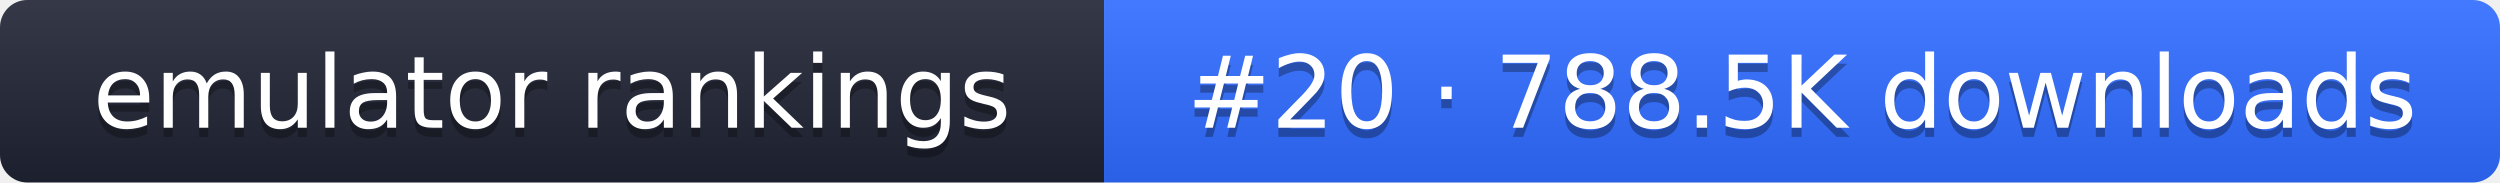
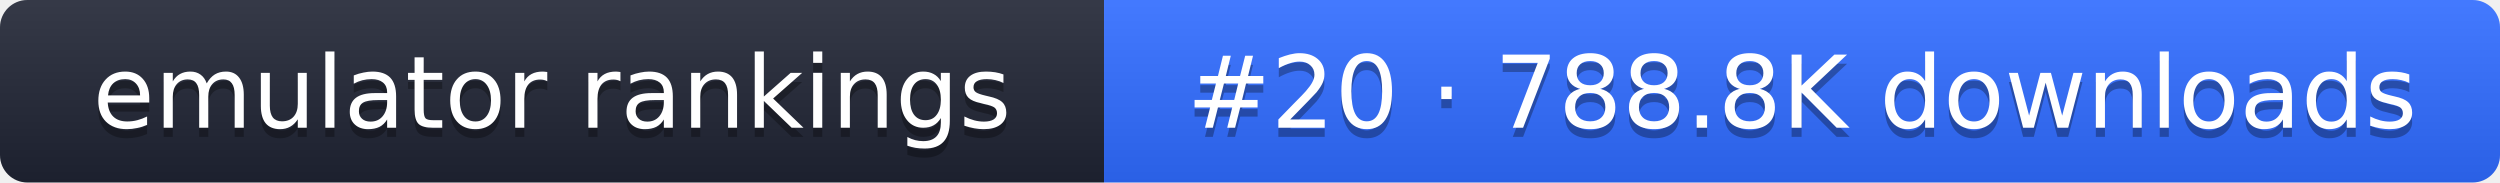
- <svg xmlns="http://www.w3.org/2000/svg" width="274" height="20" role="img" aria-label="emulator rankings: #20 · 788.5K downloads">
+ <svg xmlns="http://www.w3.org/2000/svg" width="274" height="20" role="img" aria-label="emulator rankings: #20 · 788.8K downloads">
  <linearGradient id="g" x2="0" y2="100%">
    <stop offset="0" stop-color="#fff" stop-opacity=".1" />
    <stop offset="1" stop-opacity=".1" />
  </linearGradient>
  <clipPath id="r">
    <rect width="274" height="20" rx="3" fill="#fff" />
  </clipPath>
  <g clip-path="url(#r)">
    <rect width="121" height="20" fill="#1f2433" />
    <rect x="121" width="153" height="20" fill="#2f6bff" />
    <rect width="274" height="20" fill="url(#g)" />
  </g>
  <g fill="#fff" text-anchor="middle" font-family="Verdana,DejaVu Sans,sans-serif" font-size="11">
    <text x="60.5" y="15" fill="#010101" fill-opacity=".3">emulator rankings</text>
    <text x="60.5" y="14">emulator rankings</text>
-     <text x="197.5" y="15" fill="#010101" fill-opacity=".3">#20 · 788.5K downloads</text>
-     <text x="197.5" y="14">#20 · 788.5K downloads</text>
+     <text x="197.5" y="15" fill="#010101" fill-opacity=".3">#20 · 788.8K downloads</text>
+     <text x="197.5" y="14">#20 · 788.8K downloads</text>
  </g>
</svg>
